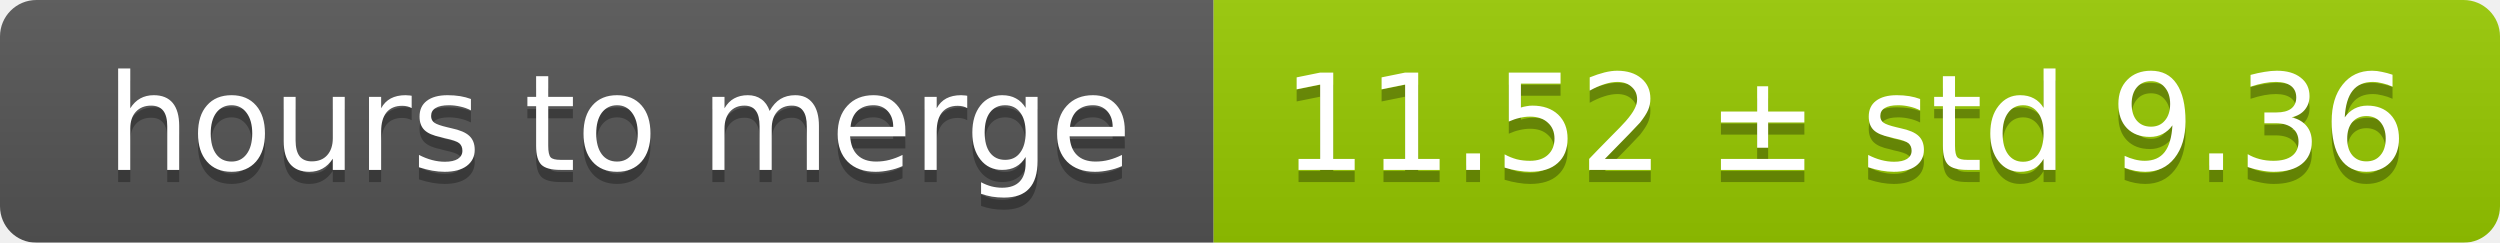
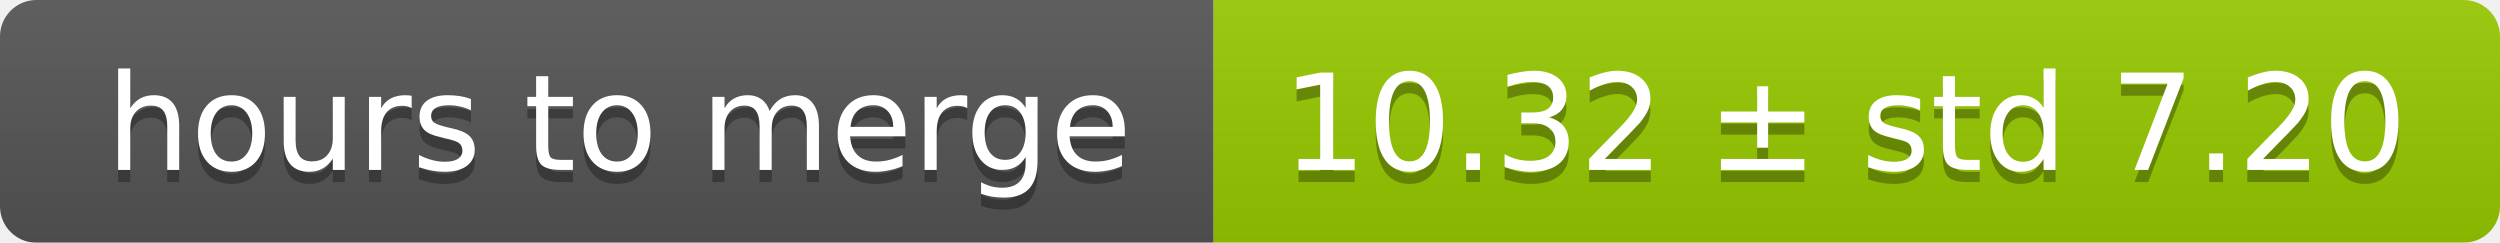
<svg xmlns="http://www.w3.org/2000/svg" width="206" height="20">
  <linearGradient id="smooth" x2="0" y2="100%">
    <stop offset="0" stop-color="#bbb" stop-opacity=".1" />
    <stop offset="1" stop-opacity=".1" />
  </linearGradient>
  <mask id="round">
    <rect width="206" height="20" rx="3" fill="#fff" />
  </mask>
  <g mask="url(#round)">
    <rect width="100" height="20" fill="#555" />
    <rect x="100" width="106" height="20" fill="#97ca00" />
    <rect width="206" height="20" fill="url(#smooth)" />
  </g>
  <g fill="#fff" text-anchor="middle" font-family="DejaVu Sans,Verdana,Geneva,sans-serif" font-size="11">
    <text x="51" y="15" fill="#010101" fill-opacity=".3">hours to merge</text>
    <text x="51" y="14">hours to merge</text>
-     <text x="152" y="15" fill="#010101" fill-opacity=".3">11.52 ± std 9.36</text>
-     <text x="152" y="14">11.52 ± std 9.36</text>
+     <text x="152" y="15" fill="#010101" fill-opacity=".3">10.32 ± std 7.20</text>
+     <text x="152" y="14">10.32 ± std 7.20</text>
  </g>
</svg>
